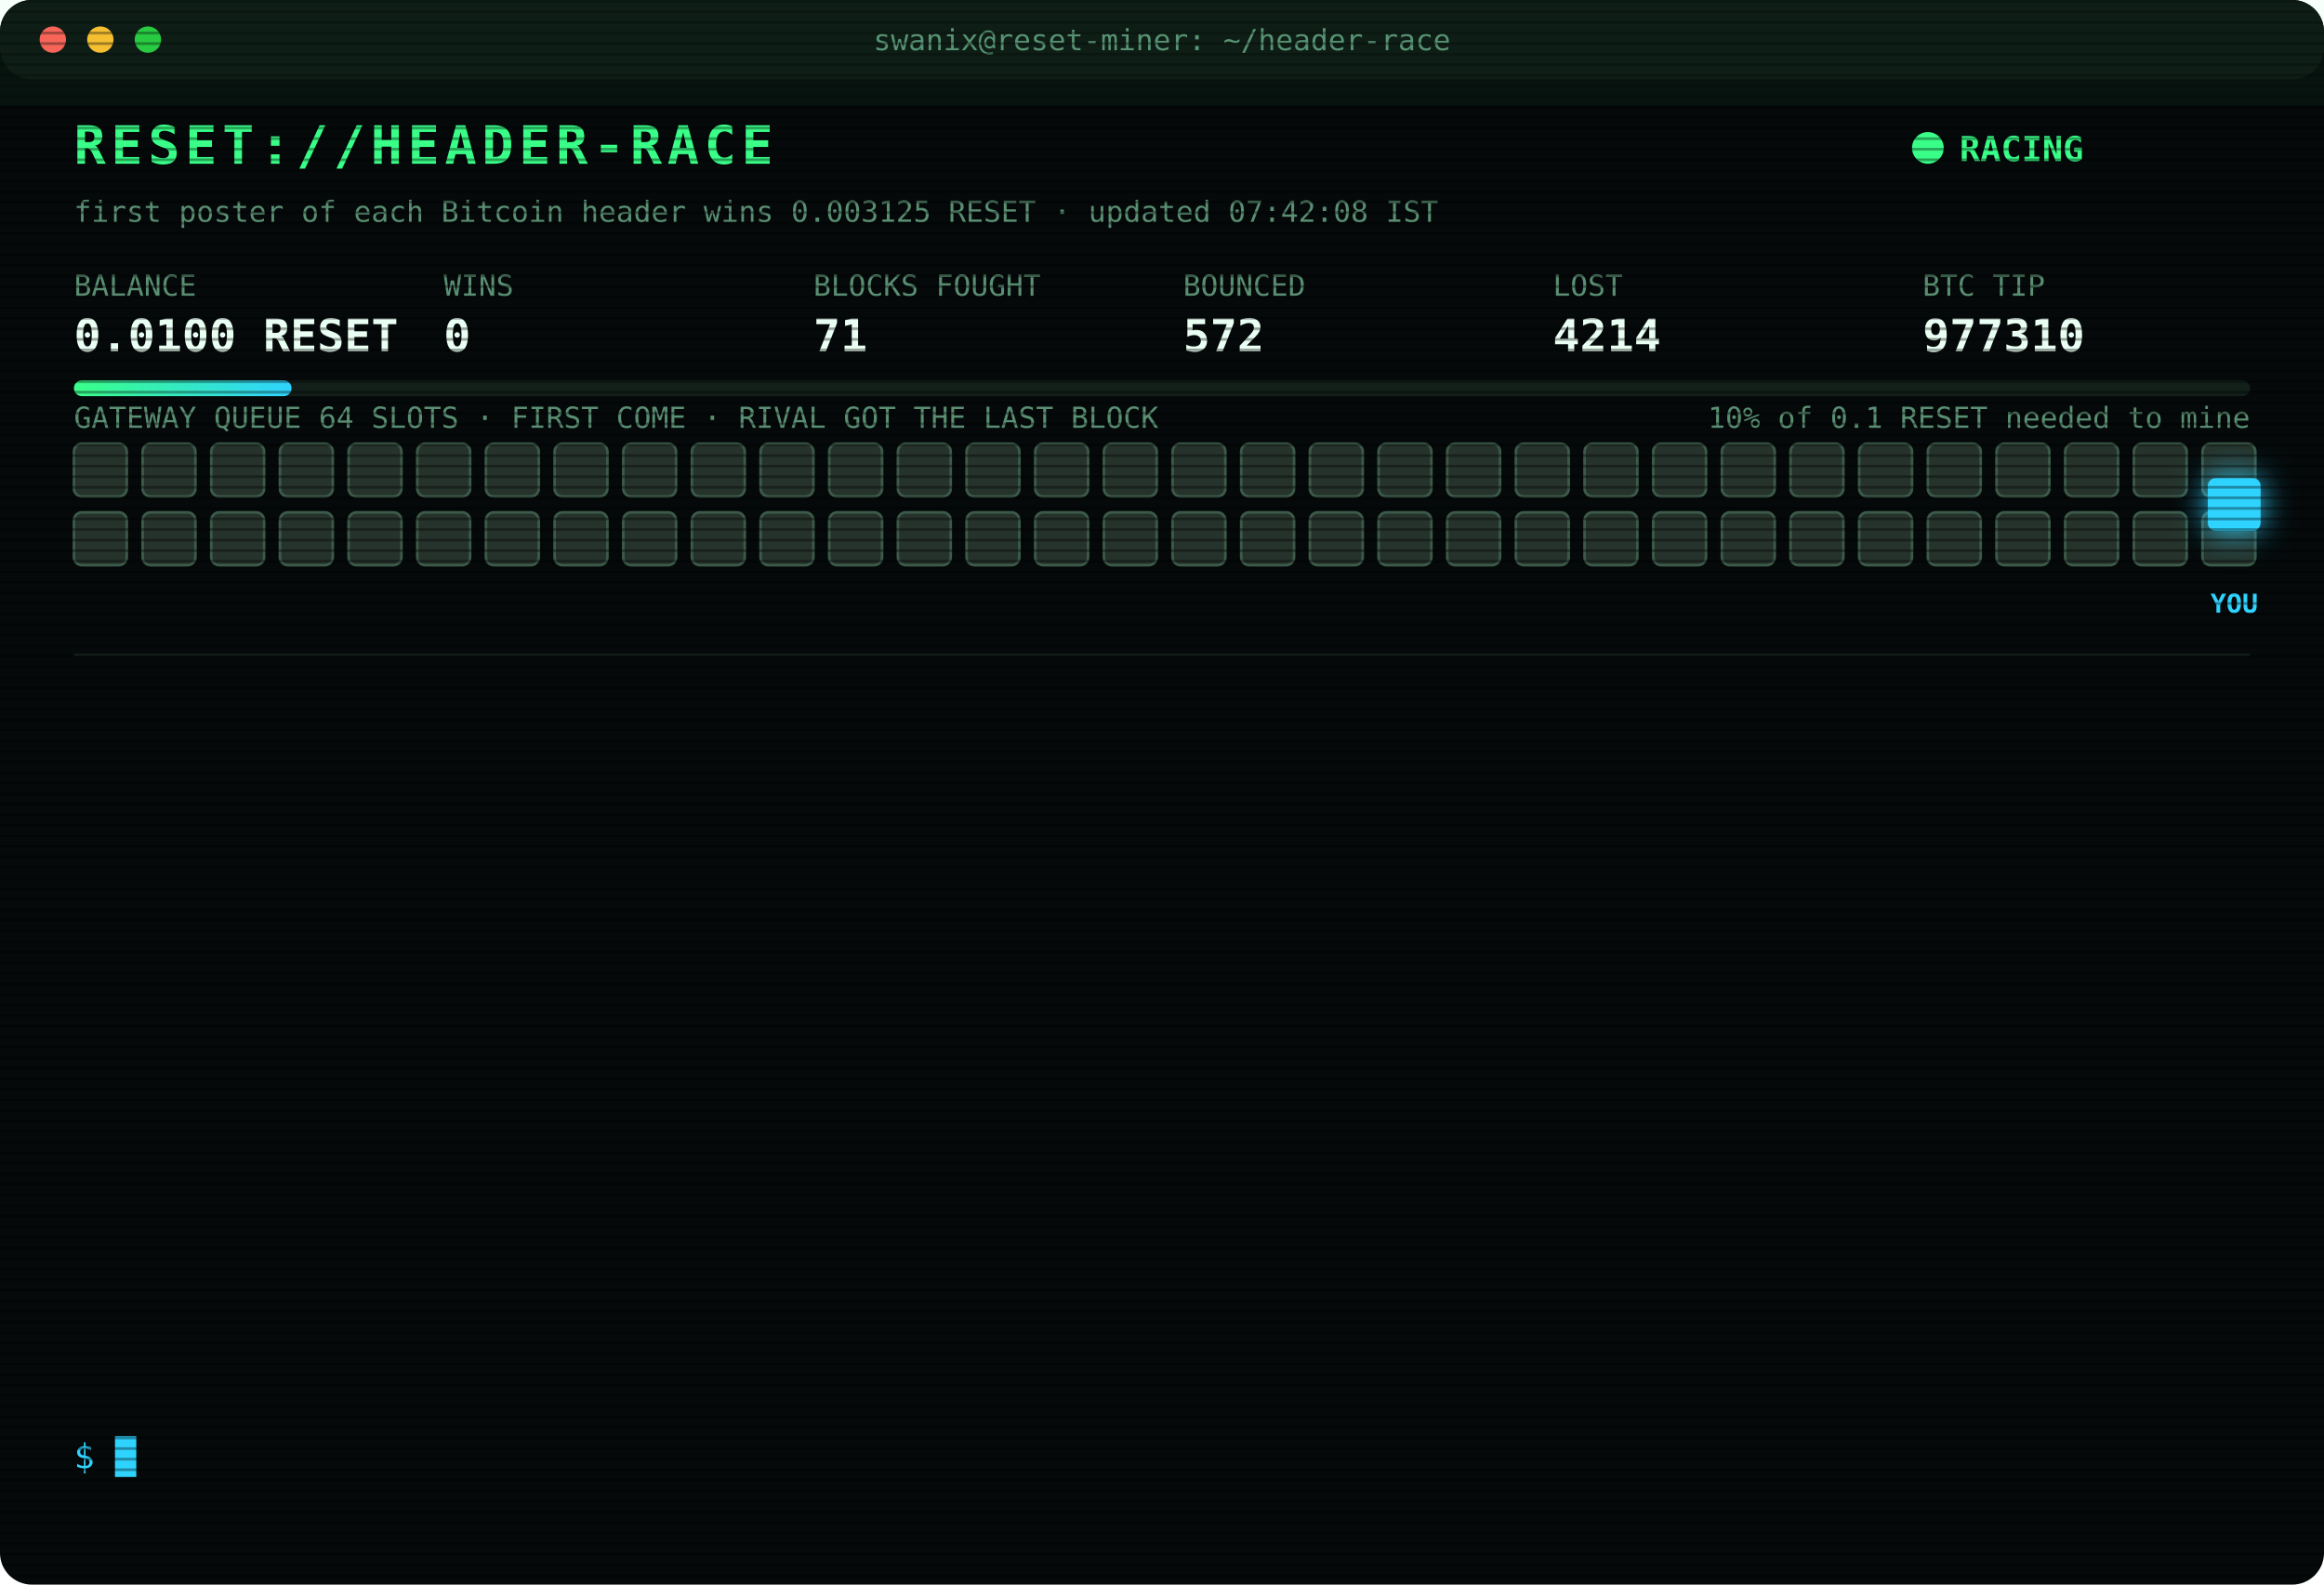
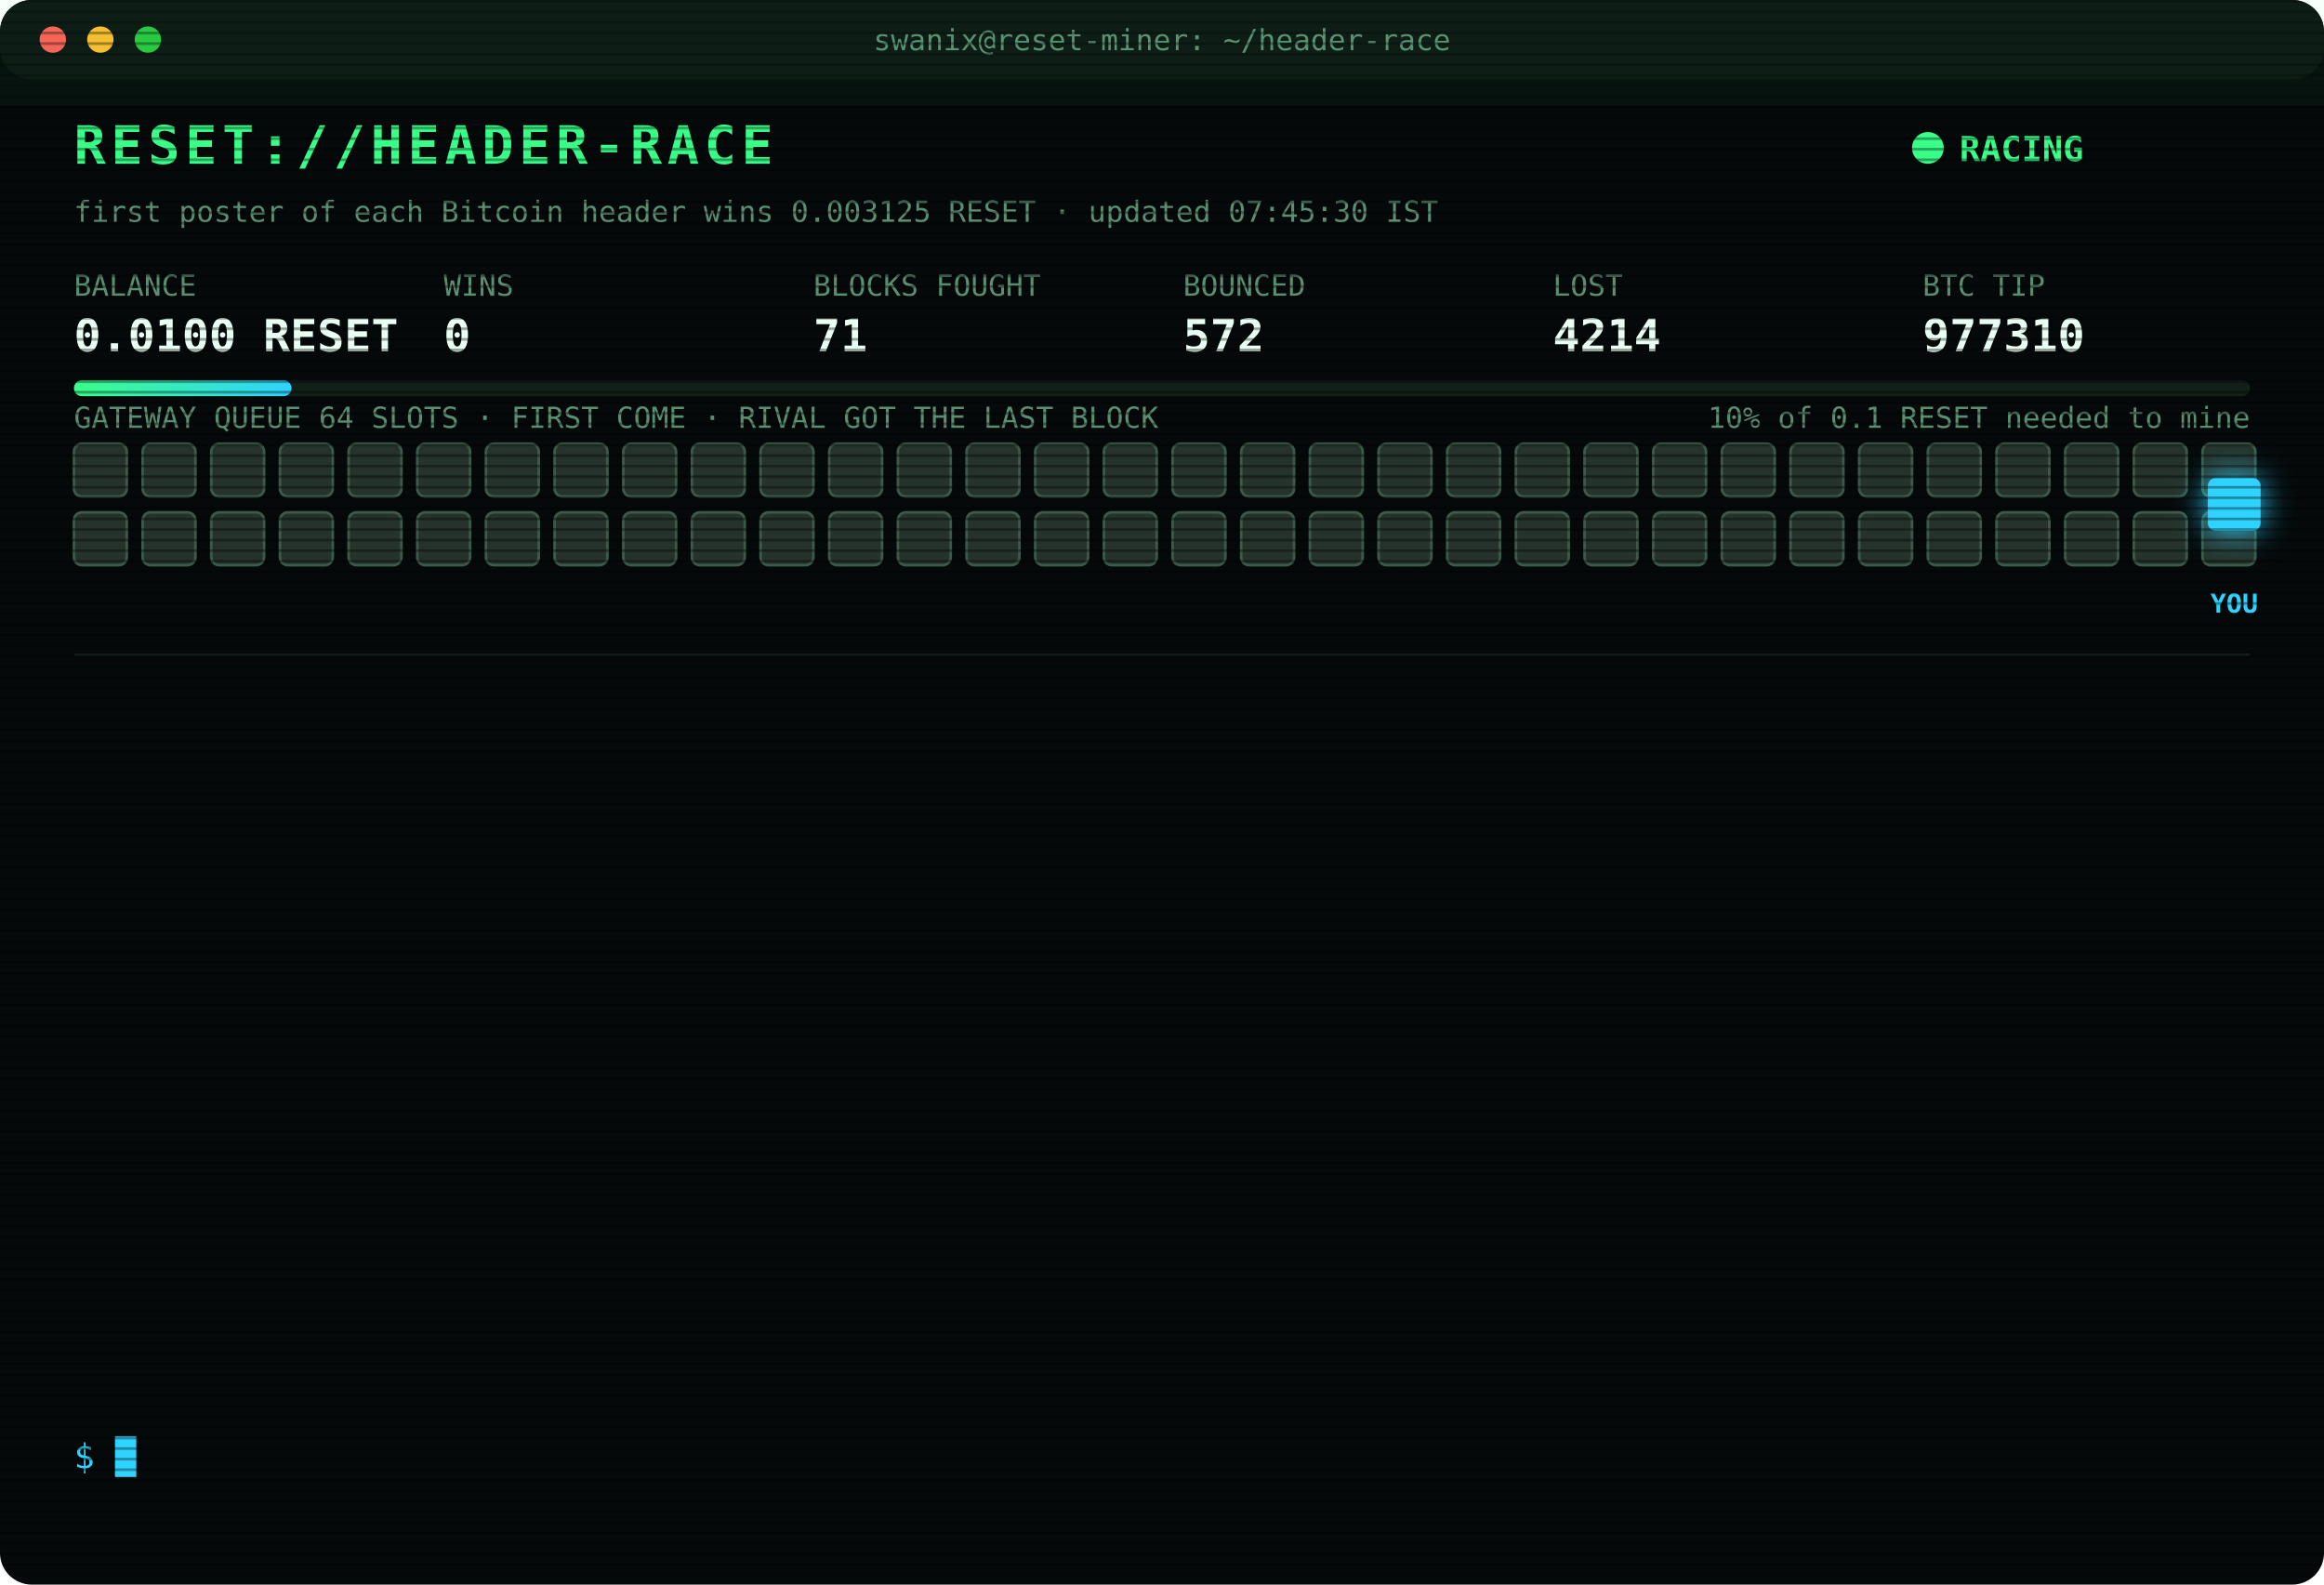
<svg xmlns="http://www.w3.org/2000/svg" width="880" height="600" viewBox="0 0 880 600" font-family="ui-monospace,SFMono-Regular,Menlo,Consolas,monospace">
  <style>
text{font-size:13px;fill:#7CFFB2}
.title{font-size:20px;font-weight:700;fill:#39FF88;letter-spacing:2px;animation:glitch 3s infinite steps(1)}
.sub{fill:#2fd3ff}.k{fill:#5a8f73;font-size:11px}.v{font-size:17px;font-weight:700;fill:#eafff3}
.ts{fill:#3f6b56}.boot{fill:#2fd3ff}.dim{fill:#5a8f73}.bad{fill:#ff4d6d}.warn{fill:#ffd23f}.mag{fill:#ff5cf0}.win{fill:#39FF88;font-weight:700}
.tag{font-size:10px;fill:#2fd3ff;font-weight:700}
.rival{fill:#26332c;stroke:#3c5a49;animation:jam 1.2s infinite alternate}
.idle{fill:#141c18;stroke:#22302a;animation:breathe 4s infinite}
.me{fill:#2fd3ff;filter:drop-shadow(0 0 6px #2fd3ff)}
.hover{animation:nudge 1.1s infinite ease-in-out}.bounce{animation:kick 1.4s infinite}
.ln{opacity:0;animation:in .4s forwards}
.cur{animation:blink 1s infinite steps(1)}
.scan{animation:scan 6s infinite linear}
.led{animation:blink 1.4s infinite}
@keyframes in{from{opacity:0;transform:translateX(-6px)}to{opacity:1;transform:none}}
@keyframes blink{50%{opacity:0}}
@keyframes jam{to{fill:#33463b}}
@keyframes breathe{50%{opacity:.4}}
@keyframes nudge{50%{transform:translateX(-10px)}}
@keyframes kick{0%,100%{transform:none}30%{transform:translateX(-14px)}55%{transform:translateX(10px) translateY(-6px)}}
@keyframes glitch{0%,92%{transform:none}93%{transform:translateX(2px);fill:#ff4d6d}95%{transform:translateX(-2px);fill:#2fd3ff}97%{transform:none}}
@keyframes scan{from{transform:translateY(-40px)}to{transform:translateY(600px)}}
</style>
  <defs>
    <pattern id="sl" width="4" height="4" patternUnits="userSpaceOnUse">
      <rect width="4" height="1" fill="#000" opacity=".35" />
    </pattern>
    <linearGradient id="bar">
      <stop offset="0" stop-color="#39FF88" />
      <stop offset="1" stop-color="#2fd3ff" />
    </linearGradient>
  </defs>
  <rect width="880" height="600" rx="12" fill="#05090a" />
  <rect width="880" height="30" rx="12" fill="#0d1512" />
  <circle cx="20" cy="15" r="5" fill="#ff5f57" />
  <circle cx="38" cy="15" r="5" fill="#febc2e" />
  <circle cx="56" cy="15" r="5" fill="#28c840" />
  <text x="440" y="19" text-anchor="middle" class="k">swanix@reset-miner: ~/header-race</text>
  <text x="28" y="62" class="title">RESET://HEADER-RACE</text>
  <circle class="led" cx="730" cy="56" r="6" fill="#39FF88" />
  <text x="742" y="61" class="win">RACING</text>
-   <text x="28" y="84" class="k">first poster of each Bitcoin header wins 0.003125 RESET · updated 07:42:08 IST</text>
+   <text x="28" y="84" class="k">first poster of each Bitcoin header wins 0.003125 RESET · updated 07:45:30 IST</text>
  <text x="28" y="112" class="k">BALANCE</text>
  <text x="28" y="133" class="v">0.0100 RESET</text>
  <text x="168" y="112" class="k">WINS</text>
  <text x="168" y="133" class="v">0</text>
  <text x="308" y="112" class="k">BLOCKS FOUGHT</text>
  <text x="308" y="133" class="v">71</text>
  <text x="448" y="112" class="k">BOUNCED</text>
  <text x="448" y="133" class="v">572</text>
  <text x="588" y="112" class="k">LOST</text>
  <text x="588" y="133" class="v">4214</text>
  <text x="728" y="112" class="k">BTC TIP</text>
  <text x="728" y="133" class="v">977310</text>
  <rect x="28" y="144" width="824" height="6" rx="3" fill="#13201a" />
  <rect x="28" y="144" width="82.4" height="6" rx="3" fill="url(#bar)" />
  <text x="852" y="162" text-anchor="end" class="k">10% of 0.1 RESET needed to mine</text>
  <text x="28" y="162" class="k">GATEWAY QUEUE 64 SLOTS · FIRST COME · RIVAL GOT THE LAST BLOCK</text>
  <rect class="rival" x="28" y="168" width="20" height="20" rx="3" style="animation-delay:0.00s" />
  <rect class="rival" x="54" y="168" width="20" height="20" rx="3" style="animation-delay:0.05s" />
  <rect class="rival" x="80" y="168" width="20" height="20" rx="3" style="animation-delay:0.10s" />
  <rect class="rival" x="106" y="168" width="20" height="20" rx="3" style="animation-delay:0.15s" />
  <rect class="rival" x="132" y="168" width="20" height="20" rx="3" style="animation-delay:0.20s" />
  <rect class="rival" x="158" y="168" width="20" height="20" rx="3" style="animation-delay:0.25s" />
  <rect class="rival" x="184" y="168" width="20" height="20" rx="3" style="animation-delay:0.30s" />
  <rect class="rival" x="210" y="168" width="20" height="20" rx="3" style="animation-delay:0.35s" />
  <rect class="rival" x="236" y="168" width="20" height="20" rx="3" style="animation-delay:0.40s" />
  <rect class="rival" x="262" y="168" width="20" height="20" rx="3" style="animation-delay:0.45s" />
  <rect class="rival" x="288" y="168" width="20" height="20" rx="3" style="animation-delay:0.50s" />
  <rect class="rival" x="314" y="168" width="20" height="20" rx="3" style="animation-delay:0.55s" />
  <rect class="rival" x="340" y="168" width="20" height="20" rx="3" style="animation-delay:0.60s" />
  <rect class="rival" x="366" y="168" width="20" height="20" rx="3" style="animation-delay:0.65s" />
  <rect class="rival" x="392" y="168" width="20" height="20" rx="3" style="animation-delay:0.70s" />
  <rect class="rival" x="418" y="168" width="20" height="20" rx="3" style="animation-delay:0.75s" />
  <rect class="rival" x="444" y="168" width="20" height="20" rx="3" style="animation-delay:0.80s" />
  <rect class="rival" x="470" y="168" width="20" height="20" rx="3" style="animation-delay:0.85s" />
  <rect class="rival" x="496" y="168" width="20" height="20" rx="3" style="animation-delay:0.90s" />
  <rect class="rival" x="522" y="168" width="20" height="20" rx="3" style="animation-delay:0.95s" />
  <rect class="rival" x="548" y="168" width="20" height="20" rx="3" style="animation-delay:1.00s" />
  <rect class="rival" x="574" y="168" width="20" height="20" rx="3" style="animation-delay:1.05s" />
  <rect class="rival" x="600" y="168" width="20" height="20" rx="3" style="animation-delay:1.10s" />
  <rect class="rival" x="626" y="168" width="20" height="20" rx="3" style="animation-delay:1.15s" />
  <rect class="rival" x="652" y="168" width="20" height="20" rx="3" style="animation-delay:1.20s" />
  <rect class="rival" x="678" y="168" width="20" height="20" rx="3" style="animation-delay:1.25s" />
  <rect class="rival" x="704" y="168" width="20" height="20" rx="3" style="animation-delay:1.30s" />
  <rect class="rival" x="730" y="168" width="20" height="20" rx="3" style="animation-delay:1.35s" />
  <rect class="rival" x="756" y="168" width="20" height="20" rx="3" style="animation-delay:1.40s" />
  <rect class="rival" x="782" y="168" width="20" height="20" rx="3" style="animation-delay:1.45s" />
  <rect class="rival" x="808" y="168" width="20" height="20" rx="3" style="animation-delay:1.50s" />
  <rect class="rival" x="834" y="168" width="20" height="20" rx="3" style="animation-delay:1.55s" />
  <rect class="rival" x="28" y="194" width="20" height="20" rx="3" style="animation-delay:1.60s" />
  <rect class="rival" x="54" y="194" width="20" height="20" rx="3" style="animation-delay:1.65s" />
  <rect class="rival" x="80" y="194" width="20" height="20" rx="3" style="animation-delay:1.70s" />
  <rect class="rival" x="106" y="194" width="20" height="20" rx="3" style="animation-delay:1.75s" />
  <rect class="rival" x="132" y="194" width="20" height="20" rx="3" style="animation-delay:1.80s" />
  <rect class="rival" x="158" y="194" width="20" height="20" rx="3" style="animation-delay:1.85s" />
  <rect class="rival" x="184" y="194" width="20" height="20" rx="3" style="animation-delay:1.90s" />
  <rect class="rival" x="210" y="194" width="20" height="20" rx="3" style="animation-delay:1.95s" />
  <rect class="rival" x="236" y="194" width="20" height="20" rx="3" style="animation-delay:2.00s" />
  <rect class="rival" x="262" y="194" width="20" height="20" rx="3" style="animation-delay:2.05s" />
  <rect class="rival" x="288" y="194" width="20" height="20" rx="3" style="animation-delay:2.10s" />
  <rect class="rival" x="314" y="194" width="20" height="20" rx="3" style="animation-delay:2.15s" />
  <rect class="rival" x="340" y="194" width="20" height="20" rx="3" style="animation-delay:2.20s" />
  <rect class="rival" x="366" y="194" width="20" height="20" rx="3" style="animation-delay:2.25s" />
  <rect class="rival" x="392" y="194" width="20" height="20" rx="3" style="animation-delay:2.30s" />
  <rect class="rival" x="418" y="194" width="20" height="20" rx="3" style="animation-delay:2.35s" />
  <rect class="rival" x="444" y="194" width="20" height="20" rx="3" style="animation-delay:2.40s" />
  <rect class="rival" x="470" y="194" width="20" height="20" rx="3" style="animation-delay:2.45s" />
  <rect class="rival" x="496" y="194" width="20" height="20" rx="3" style="animation-delay:2.50s" />
  <rect class="rival" x="522" y="194" width="20" height="20" rx="3" style="animation-delay:2.55s" />
  <rect class="rival" x="548" y="194" width="20" height="20" rx="3" style="animation-delay:2.60s" />
  <rect class="rival" x="574" y="194" width="20" height="20" rx="3" style="animation-delay:2.65s" />
  <rect class="rival" x="600" y="194" width="20" height="20" rx="3" style="animation-delay:2.70s" />
  <rect class="rival" x="626" y="194" width="20" height="20" rx="3" style="animation-delay:2.75s" />
  <rect class="rival" x="652" y="194" width="20" height="20" rx="3" style="animation-delay:2.80s" />
  <rect class="rival" x="678" y="194" width="20" height="20" rx="3" style="animation-delay:2.85s" />
  <rect class="rival" x="704" y="194" width="20" height="20" rx="3" style="animation-delay:2.90s" />
  <rect class="rival" x="730" y="194" width="20" height="20" rx="3" style="animation-delay:2.95s" />
  <rect class="rival" x="756" y="194" width="20" height="20" rx="3" style="animation-delay:3.00s" />
  <rect class="rival" x="782" y="194" width="20" height="20" rx="3" style="animation-delay:3.05s" />
  <rect class="rival" x="808" y="194" width="20" height="20" rx="3" style="animation-delay:3.10s" />
  <rect class="rival" x="834" y="194" width="20" height="20" rx="3" style="animation-delay:3.15s" />
  <g class="hover">
    <rect class="me" x="836" y="181" width="20" height="20" rx="3" />
    <text class="tag" x="846" y="232" text-anchor="middle">YOU</text>
  </g>
  <line x1="28" x2="852" y1="248" y2="248" stroke="#13201a" />
  <g class="ln" style="animation-delay:0.40s">
    <text x="28" y="270" class="ts">06:32:11</text>
    <text x="104" y="270" class="bad">[LOST] #977300 taken by a rival miner</text>
  </g>
  <g class="ln" style="animation-delay:0.65s">
    <text x="28" y="292" class="ts">06:40:54</text>
    <text x="104" y="292" class="bad">[LOST] #977301 taken by a rival miner</text>
  </g>
  <g class="ln" style="animation-delay:0.90s">
    <text x="28" y="314" class="ts">06:50:15</text>
    <text x="104" y="314" class="bad">[LOST] #977302 taken by a rival miner</text>
  </g>
  <g class="ln" style="animation-delay:1.15s">
    <text x="28" y="336" class="ts">06:55:50</text>
    <text x="104" y="336" class="dim">[STINT END] calls 812 · wins 0</text>
  </g>
  <g class="ln" style="animation-delay:1.40s">
    <text x="28" y="358" class="ts">07:00:32</text>
    <text x="104" y="358" class="boot">[BOOT] racer v3 online · 3 feeds · stint 340m</text>
  </g>
  <g class="ln" style="animation-delay:1.65s">
    <text x="28" y="380" class="ts">07:01:59</text>
    <text x="104" y="380" class="bad">[LOST] #977303 taken by a rival miner</text>
  </g>
  <g class="ln" style="animation-delay:1.90s">
    <text x="28" y="402" class="ts">07:03:12</text>
    <text x="104" y="402" class="bad">[LOST] #977304 taken by a rival miner</text>
  </g>
  <g class="ln" style="animation-delay:2.15s">
    <text x="28" y="424" class="ts">07:13:54</text>
    <text x="104" y="424" class="bad">[LOST] #977305 taken by a rival miner</text>
  </g>
  <g class="ln" style="animation-delay:2.40s">
    <text x="28" y="446" class="ts">07:17:46</text>
    <text x="104" y="446" class="bad">[LOST] #977306 taken by a rival miner</text>
  </g>
  <g class="ln" style="animation-delay:2.65s">
    <text x="28" y="468" class="ts">07:21:12</text>
    <text x="104" y="468" class="bad">[LOST] #977307 taken by a rival miner</text>
  </g>
  <g class="ln" style="animation-delay:2.90s">
    <text x="28" y="490" class="ts">07:33:19</text>
    <text x="104" y="490" class="bad">[LOST] #977308 taken by a rival miner</text>
  </g>
  <g class="ln" style="animation-delay:3.15s">
    <text x="28" y="512" class="ts">07:35:53</text>
    <text x="104" y="512" class="bad">[LOST] #977309 taken by a rival miner</text>
  </g>
  <g class="ln" style="animation-delay:3.40s">
    <text x="28" y="534" class="ts">07:42:08</text>
    <text x="104" y="534" class="bad">[LOST] #977310 taken by a rival miner</text>
  </g>
  <text x="28" y="556" class="sub">$ <tspan class="cur">█</tspan>
  </text>
  <rect width="880" height="600" rx="12" fill="url(#sl)" pointer-events="none" />
  <rect class="scan" width="880" height="40" fill="#39FF88" opacity=".04" />
</svg>
